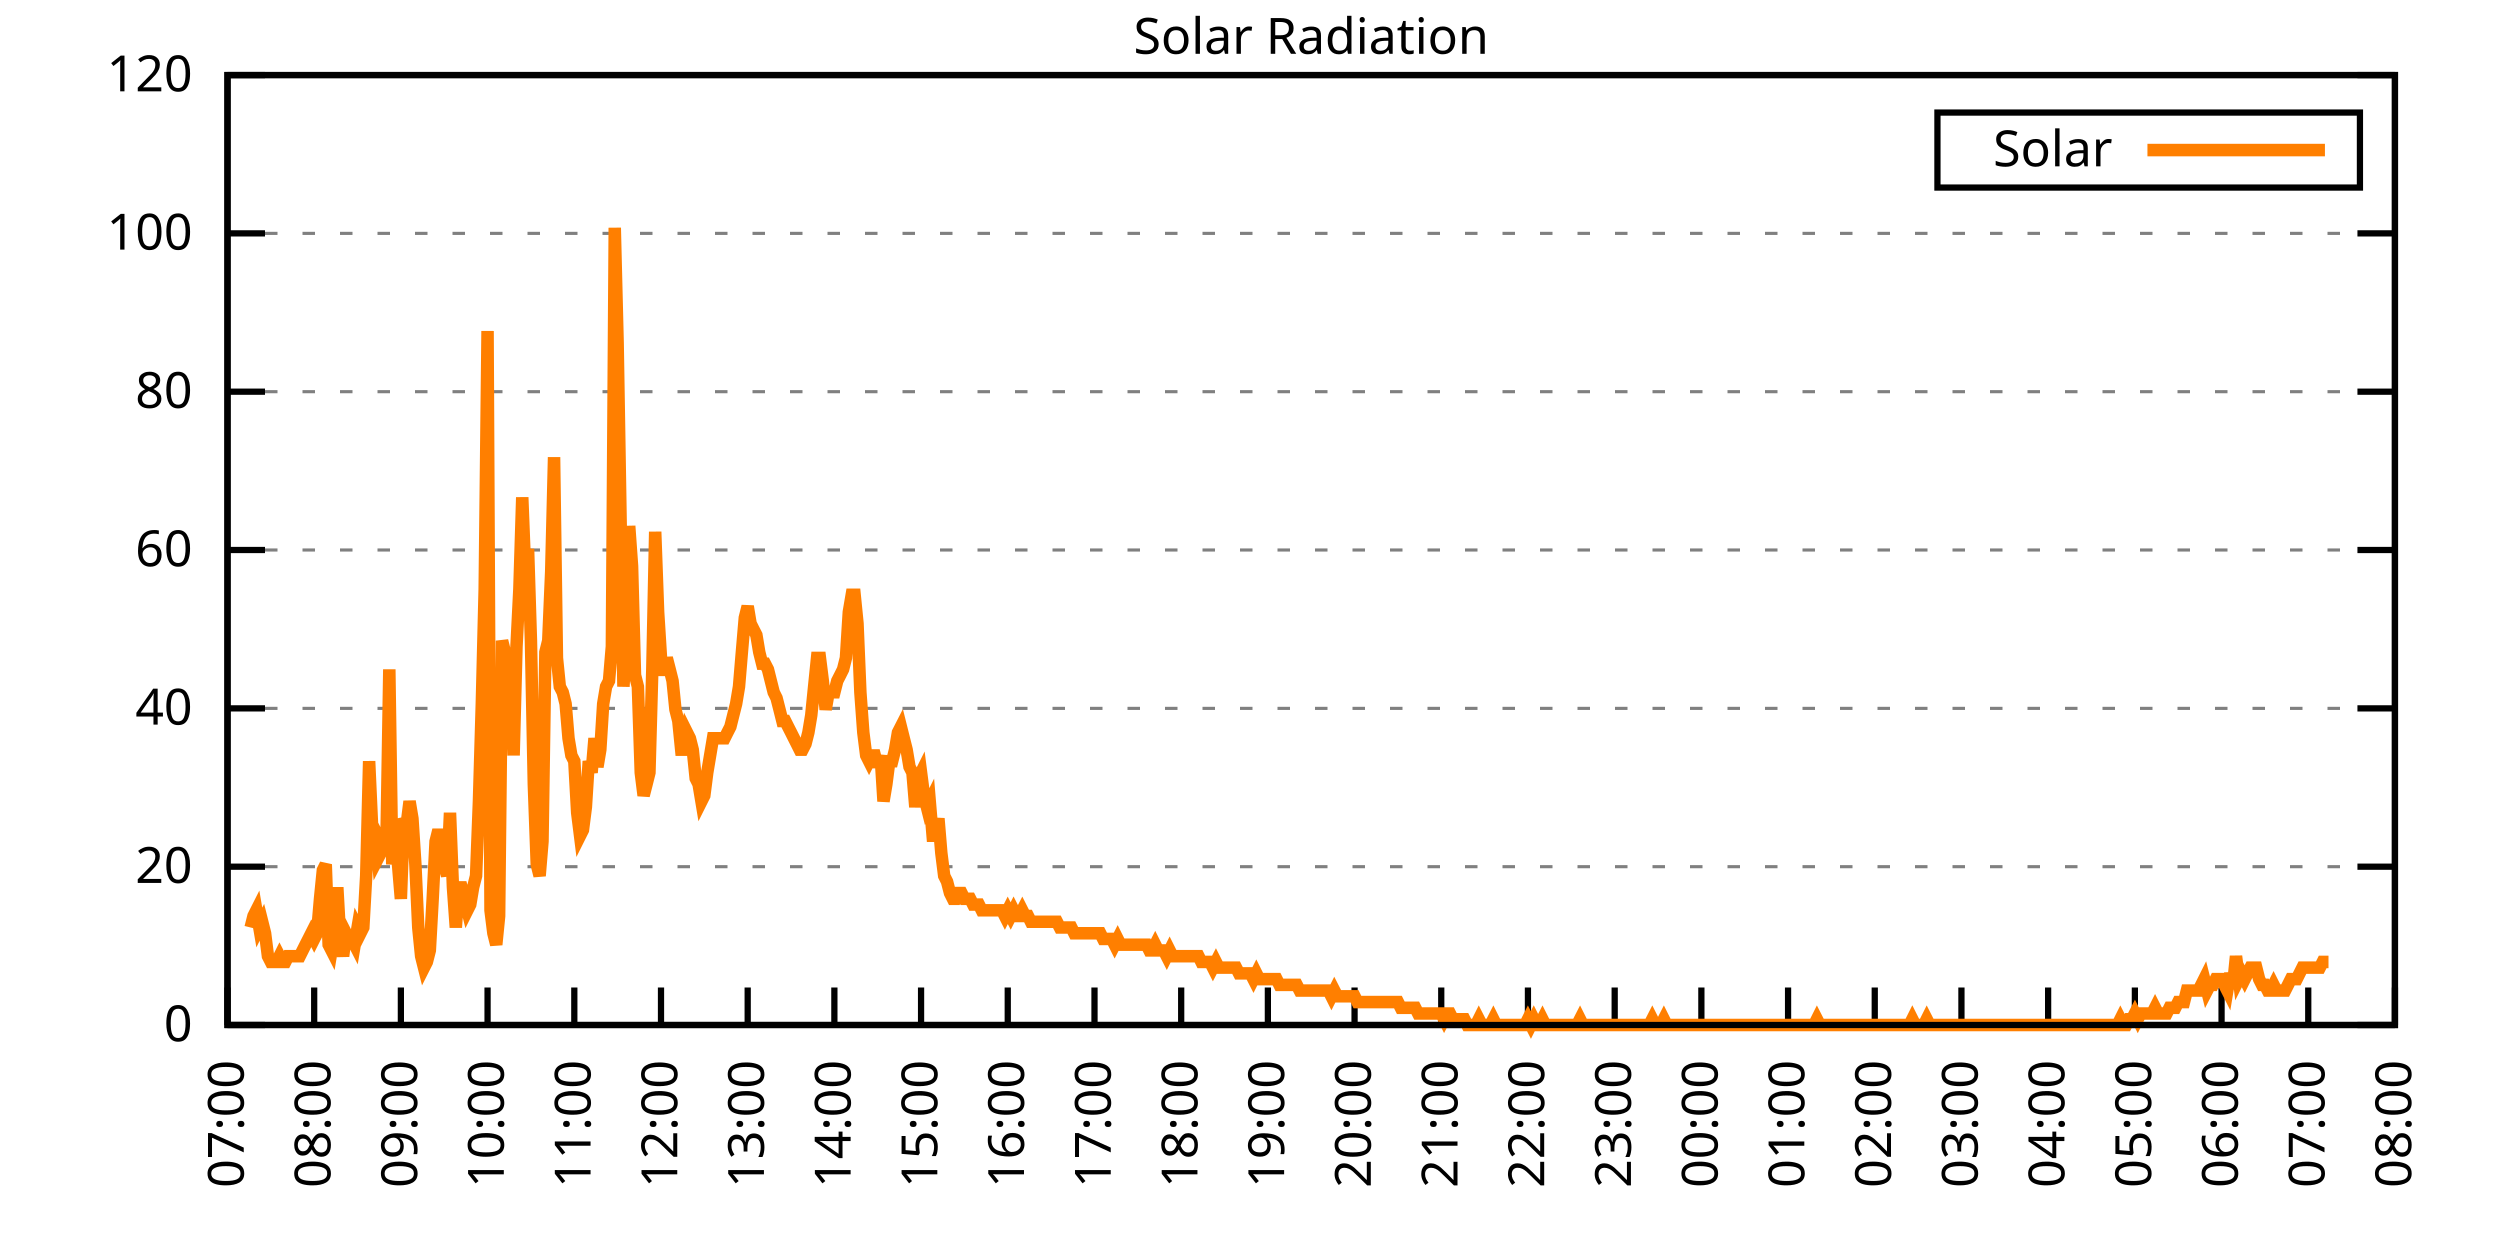
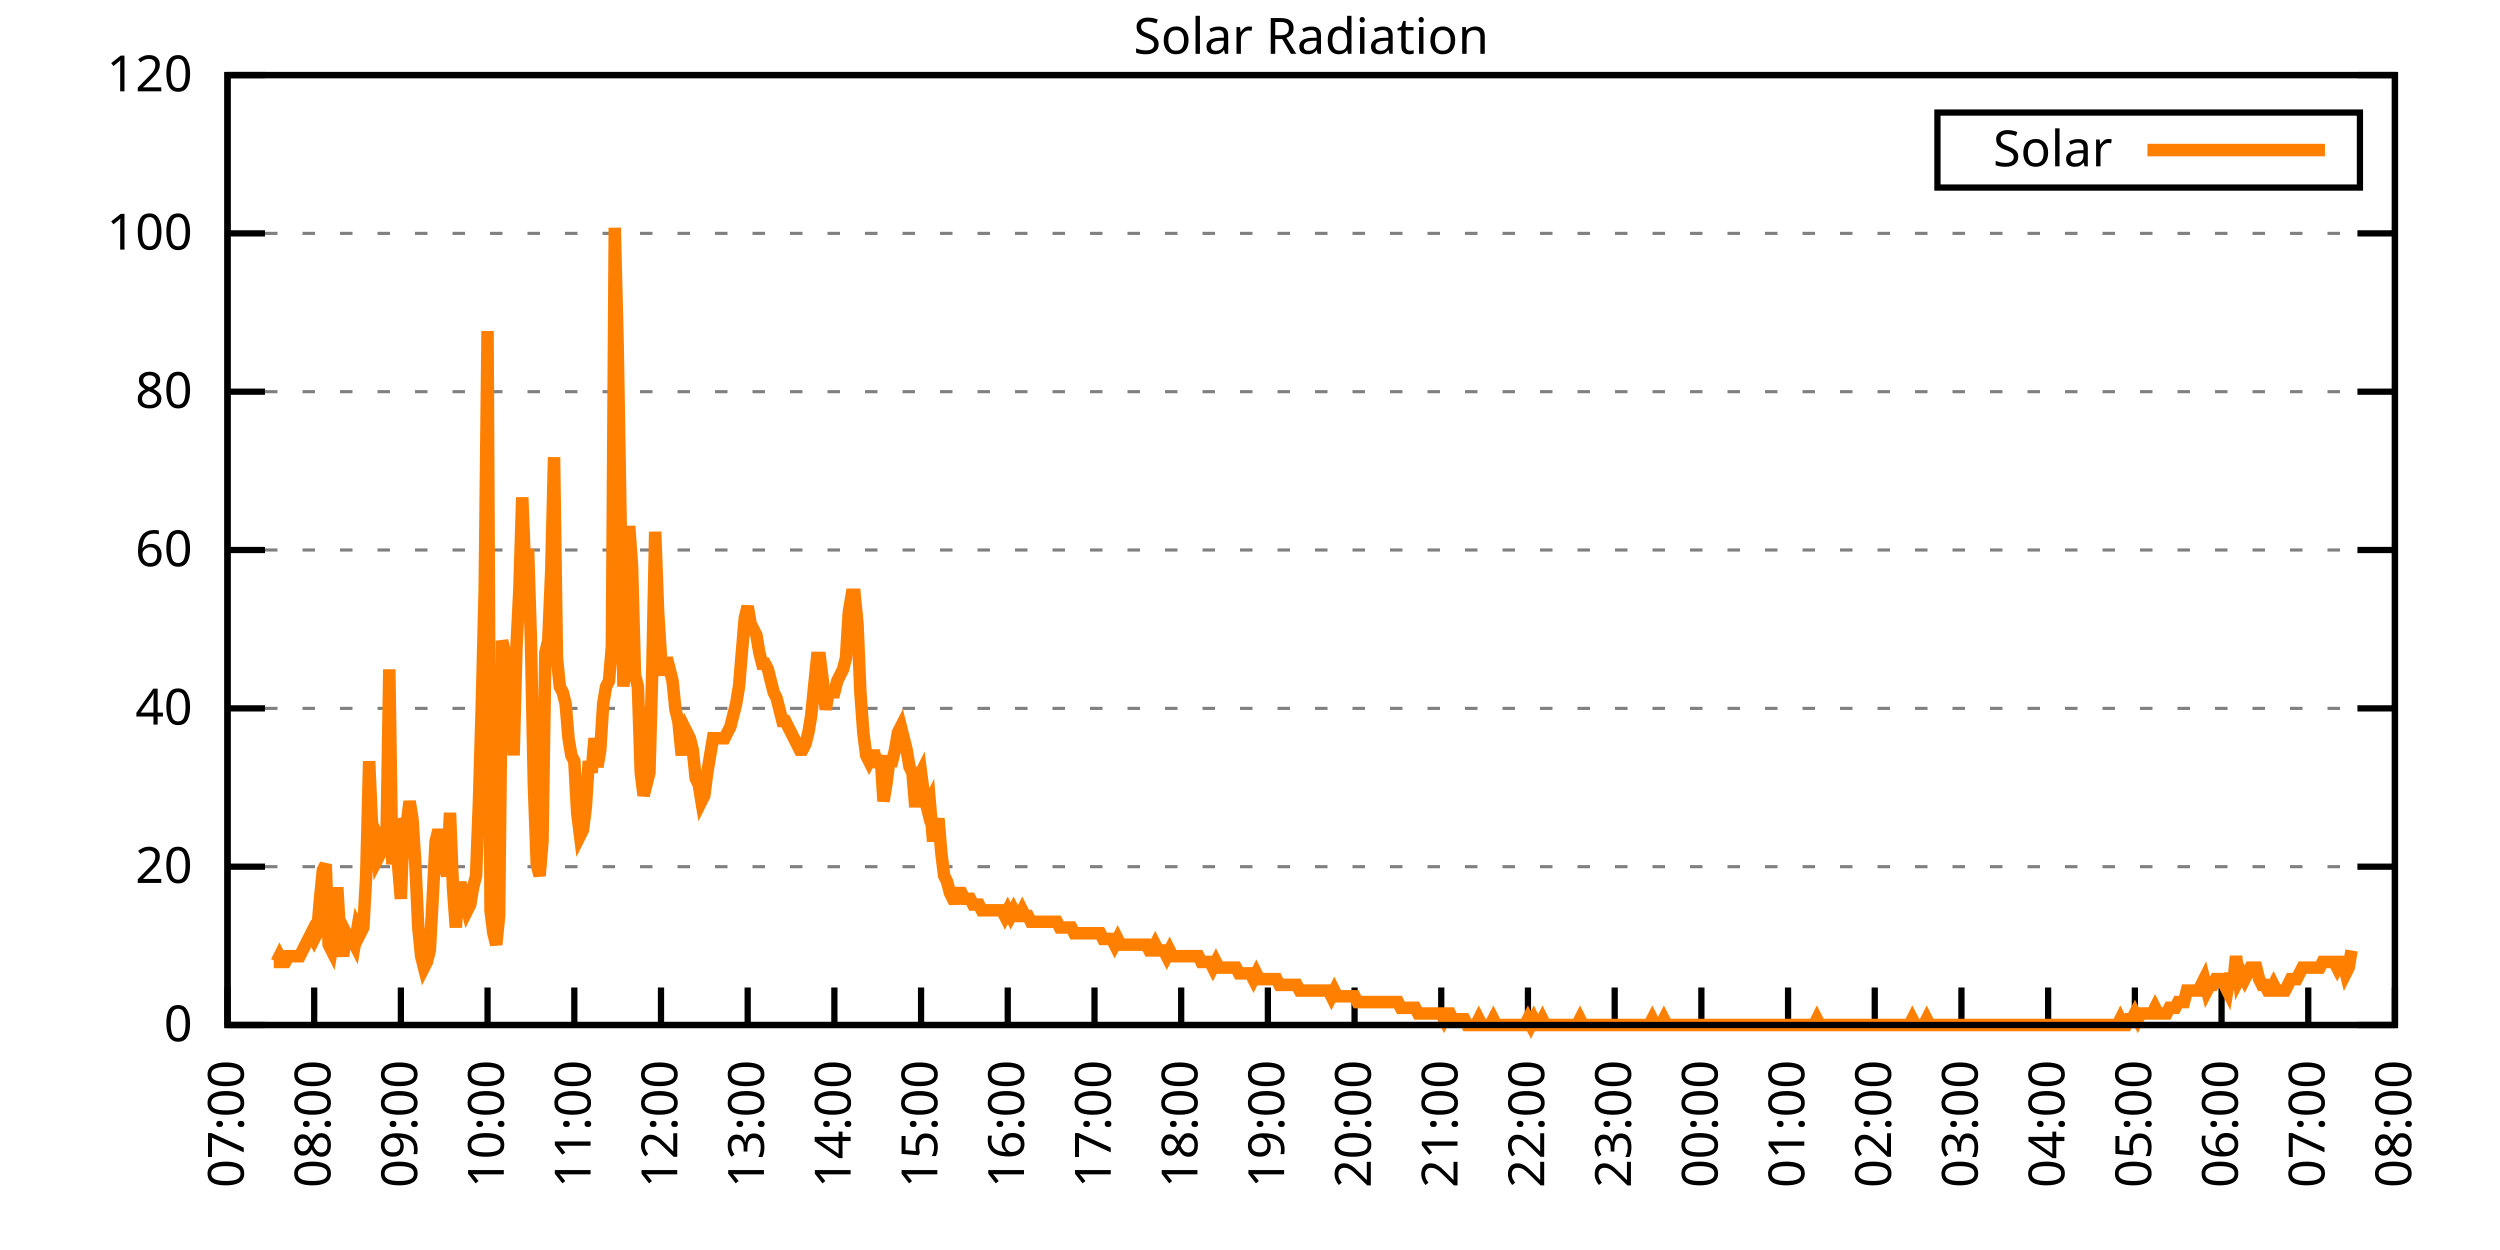
<svg xmlns="http://www.w3.org/2000/svg" xmlns:xlink="http://www.w3.org/1999/xlink" width="400" height="200" viewBox="0 0 400 200">
  <g id="gnuplot_canvas">
    <rect x="0" y="0" width="400" height="200" fill="none" />
    <defs>
      <circle id="gpDot" r="0.5" stroke-width="0.5" stroke="currentColor" />
      <path id="gpPt0" stroke-width="0.333" stroke="currentColor" d="M-1,0 h2 M0,-1 v2" />
      <path id="gpPt1" stroke-width="0.333" stroke="currentColor" d="M-1,-1 L1,1 M1,-1 L-1,1" />
      <path id="gpPt2" stroke-width="0.333" stroke="currentColor" d="M-1,0 L1,0 M0,-1 L0,1 M-1,-1 L1,1 M-1,1 L1,-1" />
      <rect id="gpPt3" stroke-width="0.333" stroke="currentColor" x="-1" y="-1" width="2" height="2" />
      <rect id="gpPt4" stroke-width="0.333" stroke="currentColor" fill="currentColor" x="-1" y="-1" width="2" height="2" />
      <circle id="gpPt5" stroke-width="0.333" stroke="currentColor" cx="0" cy="0" r="1" />
      <use xlink:href="#gpPt5" id="gpPt6" fill="currentColor" stroke="none" />
      <path id="gpPt7" stroke-width="0.333" stroke="currentColor" d="M0,-1.33 L-1.33,0.67 L1.33,0.67 z" />
      <use xlink:href="#gpPt7" id="gpPt8" fill="currentColor" stroke="none" />
      <use xlink:href="#gpPt7" id="gpPt9" stroke="currentColor" transform="rotate(180)" />
      <use xlink:href="#gpPt9" id="gpPt10" fill="currentColor" stroke="none" />
      <use xlink:href="#gpPt3" id="gpPt11" stroke="currentColor" transform="rotate(45)" />
      <use xlink:href="#gpPt11" id="gpPt12" fill="currentColor" stroke="none" />
      <path id="gpPt13" stroke-width="0.333" stroke="currentColor" d="M0,1.330 L1.265,0.411 L0.782,-1.067 L-0.782,-1.076 L-1.265,0.411 z" />
      <use xlink:href="#gpPt13" id="gpPt14" fill="currentColor" stroke="none" />
      <filter id="textbox" filterUnits="objectBoundingBox" x="0" y="0" height="1" width="1">
        <feFlood flood-color="white" flood-opacity="1" result="bgnd" />
        <feComposite in="SourceGraphic" in2="bgnd" operator="atop" />
      </filter>
      <filter id="greybox" filterUnits="objectBoundingBox" x="0" y="0" height="1" width="1">
        <feFlood flood-color="lightgrey" flood-opacity="1" result="grey" />
        <feComposite in="SourceGraphic" in2="grey" operator="atop" />
      </filter>
    </defs>
    <g fill="none" color="white" stroke="currentColor" stroke-width="1.00" stroke-linecap="butt" stroke-linejoin="miter">
</g>
    <g fill="none" color="black" stroke="currentColor" stroke-width="1.00" stroke-linecap="butt" stroke-linejoin="miter">
      <g stroke="none" shape-rendering="crispEdges">
        <polygon fill="rgb(255, 255, 255)" points="36.40,164.00 383.18,164.00 383.18,12.02 36.40,12.02 " />
      </g>
    </g>
    <g fill="none" color="black" stroke="currentColor" stroke-width="1.00" stroke-linecap="butt" stroke-linejoin="miter">
</g>
    <g fill="none" color="black" stroke="black" stroke-width="0.50" stroke-linecap="butt" stroke-linejoin="miter">
</g>
    <g fill="none" color="gray" stroke="currentColor" stroke-width="0.50" stroke-linecap="butt" stroke-linejoin="miter">
      <path stroke="gray" stroke-dasharray="2,4" class="gridline" d="M36.40,164.00 L383.19,164.00  " />
    </g>
    <g fill="none" color="gray" stroke="gray" stroke-width="1.00" stroke-linecap="butt" stroke-linejoin="miter">
</g>
    <g fill="none" color="black" stroke="currentColor" stroke-width="1.00" stroke-linecap="butt" stroke-linejoin="miter">
      <path stroke="black" d="M36.40,164.00 L42.40,164.00 M383.19,164.00 L377.19,164.00  " />
      <g transform="translate(30.80,166.60)" stroke="none" fill="black" font-family="Sans" font-size="8.00" text-anchor="end">
        <text>
          <tspan font-family="Sans"> 0</tspan>
        </text>
      </g>
    </g>
    <g fill="none" color="black" stroke="currentColor" stroke-width="1.00" stroke-linecap="butt" stroke-linejoin="miter">
</g>
    <g fill="none" color="black" stroke="black" stroke-width="0.50" stroke-linecap="butt" stroke-linejoin="miter">
</g>
    <g fill="none" color="gray" stroke="currentColor" stroke-width="0.50" stroke-linecap="butt" stroke-linejoin="miter">
      <path stroke="gray" stroke-dasharray="2,4" class="gridline" d="M36.40,138.67 L383.19,138.67  " />
    </g>
    <g fill="none" color="gray" stroke="gray" stroke-width="1.00" stroke-linecap="butt" stroke-linejoin="miter">
</g>
    <g fill="none" color="black" stroke="currentColor" stroke-width="1.00" stroke-linecap="butt" stroke-linejoin="miter">
      <path stroke="black" d="M36.40,138.67 L42.40,138.67 M383.19,138.67 L377.19,138.67  " />
      <g transform="translate(30.80,141.27)" stroke="none" fill="black" font-family="Sans" font-size="8.00" text-anchor="end">
        <text>
          <tspan font-family="Sans"> 20</tspan>
        </text>
      </g>
    </g>
    <g fill="none" color="black" stroke="currentColor" stroke-width="1.00" stroke-linecap="butt" stroke-linejoin="miter">
</g>
    <g fill="none" color="black" stroke="black" stroke-width="0.50" stroke-linecap="butt" stroke-linejoin="miter">
</g>
    <g fill="none" color="gray" stroke="currentColor" stroke-width="0.50" stroke-linecap="butt" stroke-linejoin="miter">
      <path stroke="gray" stroke-dasharray="2,4" class="gridline" d="M36.40,113.34 L383.19,113.34  " />
    </g>
    <g fill="none" color="gray" stroke="gray" stroke-width="1.00" stroke-linecap="butt" stroke-linejoin="miter">
</g>
    <g fill="none" color="black" stroke="currentColor" stroke-width="1.00" stroke-linecap="butt" stroke-linejoin="miter">
      <path stroke="black" d="M36.40,113.34 L42.40,113.34 M383.19,113.34 L377.19,113.34  " />
      <g transform="translate(30.80,115.94)" stroke="none" fill="black" font-family="Sans" font-size="8.00" text-anchor="end">
        <text>
          <tspan font-family="Sans"> 40</tspan>
        </text>
      </g>
    </g>
    <g fill="none" color="black" stroke="currentColor" stroke-width="1.00" stroke-linecap="butt" stroke-linejoin="miter">
</g>
    <g fill="none" color="black" stroke="black" stroke-width="0.50" stroke-linecap="butt" stroke-linejoin="miter">
</g>
    <g fill="none" color="gray" stroke="currentColor" stroke-width="0.50" stroke-linecap="butt" stroke-linejoin="miter">
      <path stroke="gray" stroke-dasharray="2,4" class="gridline" d="M36.40,88.00 L383.19,88.00  " />
    </g>
    <g fill="none" color="gray" stroke="gray" stroke-width="1.00" stroke-linecap="butt" stroke-linejoin="miter">
</g>
    <g fill="none" color="black" stroke="currentColor" stroke-width="1.00" stroke-linecap="butt" stroke-linejoin="miter">
      <path stroke="black" d="M36.40,88.00 L42.40,88.00 M383.19,88.00 L377.19,88.00  " />
      <g transform="translate(30.80,90.60)" stroke="none" fill="black" font-family="Sans" font-size="8.00" text-anchor="end">
        <text>
          <tspan font-family="Sans"> 60</tspan>
        </text>
      </g>
    </g>
    <g fill="none" color="black" stroke="currentColor" stroke-width="1.00" stroke-linecap="butt" stroke-linejoin="miter">
</g>
    <g fill="none" color="black" stroke="black" stroke-width="0.50" stroke-linecap="butt" stroke-linejoin="miter">
</g>
    <g fill="none" color="gray" stroke="currentColor" stroke-width="0.50" stroke-linecap="butt" stroke-linejoin="miter">
      <path stroke="gray" stroke-dasharray="2,4" class="gridline" d="M36.40,62.67 L383.19,62.67  " />
    </g>
    <g fill="none" color="gray" stroke="gray" stroke-width="1.00" stroke-linecap="butt" stroke-linejoin="miter">
</g>
    <g fill="none" color="black" stroke="currentColor" stroke-width="1.00" stroke-linecap="butt" stroke-linejoin="miter">
      <path stroke="black" d="M36.40,62.67 L42.40,62.67 M383.19,62.67 L377.19,62.67  " />
      <g transform="translate(30.80,65.27)" stroke="none" fill="black" font-family="Sans" font-size="8.00" text-anchor="end">
        <text>
          <tspan font-family="Sans"> 80</tspan>
        </text>
      </g>
    </g>
    <g fill="none" color="black" stroke="currentColor" stroke-width="1.00" stroke-linecap="butt" stroke-linejoin="miter">
</g>
    <g fill="none" color="black" stroke="black" stroke-width="0.50" stroke-linecap="butt" stroke-linejoin="miter">
</g>
    <g fill="none" color="gray" stroke="currentColor" stroke-width="0.50" stroke-linecap="butt" stroke-linejoin="miter">
      <path stroke="gray" stroke-dasharray="2,4" class="gridline" d="M36.40,37.34 L383.19,37.34  " />
    </g>
    <g fill="none" color="gray" stroke="gray" stroke-width="1.00" stroke-linecap="butt" stroke-linejoin="miter">
</g>
    <g fill="none" color="black" stroke="currentColor" stroke-width="1.00" stroke-linecap="butt" stroke-linejoin="miter">
      <path stroke="black" d="M36.40,37.34 L42.40,37.34 M383.19,37.34 L377.19,37.34  " />
      <g transform="translate(30.80,39.94)" stroke="none" fill="black" font-family="Sans" font-size="8.00" text-anchor="end">
        <text>
          <tspan font-family="Sans"> 100</tspan>
        </text>
      </g>
    </g>
    <g fill="none" color="black" stroke="currentColor" stroke-width="1.00" stroke-linecap="butt" stroke-linejoin="miter">
</g>
    <g fill="none" color="black" stroke="black" stroke-width="0.50" stroke-linecap="butt" stroke-linejoin="miter">
</g>
    <g fill="none" color="gray" stroke="currentColor" stroke-width="0.50" stroke-linecap="butt" stroke-linejoin="miter">
      <path stroke="gray" stroke-dasharray="2,4" class="gridline" d="M36.40,12.01 L383.19,12.01  " />
    </g>
    <g fill="none" color="gray" stroke="gray" stroke-width="1.00" stroke-linecap="butt" stroke-linejoin="miter">
</g>
    <g fill="none" color="black" stroke="currentColor" stroke-width="1.00" stroke-linecap="butt" stroke-linejoin="miter">
      <path stroke="black" d="M36.40,12.01 L42.40,12.01 M383.19,12.01 L377.19,12.01  " />
      <g transform="translate(30.80,14.61)" stroke="none" fill="black" font-family="Sans" font-size="8.00" text-anchor="end">
        <text>
          <tspan font-family="Sans"> 120</tspan>
        </text>
      </g>
    </g>
    <g fill="none" color="black" stroke="currentColor" stroke-width="1.00" stroke-linecap="butt" stroke-linejoin="miter">
      <path stroke="black" d="M36.40,164.00 L36.40,158.00  " />
      <g transform="translate(39.00,169.60) rotate(270.00)" stroke="none" fill="black" font-family="Sans" font-size="8.00" text-anchor="end">
        <text>
          <tspan font-family="Sans">07:00</tspan>
        </text>
      </g>
    </g>
    <g fill="none" color="black" stroke="currentColor" stroke-width="1.00" stroke-linecap="butt" stroke-linejoin="miter">
      <path stroke="black" d="M50.27,164.00 L50.27,158.00  " />
      <g transform="translate(52.87,169.60) rotate(270.00)" stroke="none" fill="black" font-family="Sans" font-size="8.00" text-anchor="end">
        <text>
          <tspan font-family="Sans">08:00</tspan>
        </text>
      </g>
    </g>
    <g fill="none" color="black" stroke="currentColor" stroke-width="1.00" stroke-linecap="butt" stroke-linejoin="miter">
      <path stroke="black" d="M64.14,164.00 L64.14,158.00  " />
      <g transform="translate(66.74,169.60) rotate(270.00)" stroke="none" fill="black" font-family="Sans" font-size="8.00" text-anchor="end">
        <text>
          <tspan font-family="Sans">09:00</tspan>
        </text>
      </g>
    </g>
    <g fill="none" color="black" stroke="currentColor" stroke-width="1.00" stroke-linecap="butt" stroke-linejoin="miter">
      <path stroke="black" d="M78.01,164.00 L78.01,158.00  " />
      <g transform="translate(80.61,169.60) rotate(270.00)" stroke="none" fill="black" font-family="Sans" font-size="8.00" text-anchor="end">
        <text>
          <tspan font-family="Sans">10:00</tspan>
        </text>
      </g>
    </g>
    <g fill="none" color="black" stroke="currentColor" stroke-width="1.00" stroke-linecap="butt" stroke-linejoin="miter">
      <path stroke="black" d="M91.89,164.00 L91.89,158.00  " />
      <g transform="translate(94.49,169.60) rotate(270.00)" stroke="none" fill="black" font-family="Sans" font-size="8.00" text-anchor="end">
        <text>
          <tspan font-family="Sans">11:00</tspan>
        </text>
      </g>
    </g>
    <g fill="none" color="black" stroke="currentColor" stroke-width="1.00" stroke-linecap="butt" stroke-linejoin="miter">
      <path stroke="black" d="M105.76,164.00 L105.76,158.00  " />
      <g transform="translate(108.36,169.60) rotate(270.00)" stroke="none" fill="black" font-family="Sans" font-size="8.00" text-anchor="end">
        <text>
          <tspan font-family="Sans">12:00</tspan>
        </text>
      </g>
    </g>
    <g fill="none" color="black" stroke="currentColor" stroke-width="1.00" stroke-linecap="butt" stroke-linejoin="miter">
      <path stroke="black" d="M119.63,164.00 L119.63,158.00  " />
      <g transform="translate(122.23,169.60) rotate(270.00)" stroke="none" fill="black" font-family="Sans" font-size="8.00" text-anchor="end">
        <text>
          <tspan font-family="Sans">13:00</tspan>
        </text>
      </g>
    </g>
    <g fill="none" color="black" stroke="currentColor" stroke-width="1.00" stroke-linecap="butt" stroke-linejoin="miter">
      <path stroke="black" d="M133.50,164.00 L133.50,158.00  " />
      <g transform="translate(136.10,169.60) rotate(270.00)" stroke="none" fill="black" font-family="Sans" font-size="8.00" text-anchor="end">
        <text>
          <tspan font-family="Sans">14:00</tspan>
        </text>
      </g>
    </g>
    <g fill="none" color="black" stroke="currentColor" stroke-width="1.00" stroke-linecap="butt" stroke-linejoin="miter">
      <path stroke="black" d="M147.37,164.00 L147.37,158.00  " />
      <g transform="translate(149.97,169.60) rotate(270.00)" stroke="none" fill="black" font-family="Sans" font-size="8.00" text-anchor="end">
        <text>
          <tspan font-family="Sans">15:00</tspan>
        </text>
      </g>
    </g>
    <g fill="none" color="black" stroke="currentColor" stroke-width="1.00" stroke-linecap="butt" stroke-linejoin="miter">
      <path stroke="black" d="M161.24,164.00 L161.24,158.00  " />
      <g transform="translate(163.84,169.60) rotate(270.00)" stroke="none" fill="black" font-family="Sans" font-size="8.00" text-anchor="end">
        <text>
          <tspan font-family="Sans">16:00</tspan>
        </text>
      </g>
    </g>
    <g fill="none" color="black" stroke="currentColor" stroke-width="1.00" stroke-linecap="butt" stroke-linejoin="miter">
      <path stroke="black" d="M175.12,164.00 L175.12,158.00  " />
      <g transform="translate(177.72,169.60) rotate(270.00)" stroke="none" fill="black" font-family="Sans" font-size="8.00" text-anchor="end">
        <text>
          <tspan font-family="Sans">17:00</tspan>
        </text>
      </g>
    </g>
    <g fill="none" color="black" stroke="currentColor" stroke-width="1.00" stroke-linecap="butt" stroke-linejoin="miter">
      <path stroke="black" d="M188.99,164.00 L188.99,158.00  " />
      <g transform="translate(191.59,169.60) rotate(270.00)" stroke="none" fill="black" font-family="Sans" font-size="8.00" text-anchor="end">
        <text>
          <tspan font-family="Sans">18:00</tspan>
        </text>
      </g>
    </g>
    <g fill="none" color="black" stroke="currentColor" stroke-width="1.00" stroke-linecap="butt" stroke-linejoin="miter">
      <path stroke="black" d="M202.86,164.00 L202.86,158.00  " />
      <g transform="translate(205.46,169.60) rotate(270.00)" stroke="none" fill="black" font-family="Sans" font-size="8.00" text-anchor="end">
        <text>
          <tspan font-family="Sans">19:00</tspan>
        </text>
      </g>
    </g>
    <g fill="none" color="black" stroke="currentColor" stroke-width="1.00" stroke-linecap="butt" stroke-linejoin="miter">
      <path stroke="black" d="M216.73,164.00 L216.73,158.00  " />
      <g transform="translate(219.33,169.60) rotate(270.00)" stroke="none" fill="black" font-family="Sans" font-size="8.00" text-anchor="end">
        <text>
          <tspan font-family="Sans">20:00</tspan>
        </text>
      </g>
    </g>
    <g fill="none" color="black" stroke="currentColor" stroke-width="1.00" stroke-linecap="butt" stroke-linejoin="miter">
      <path stroke="black" d="M230.60,164.00 L230.60,158.00  " />
      <g transform="translate(233.20,169.60) rotate(270.00)" stroke="none" fill="black" font-family="Sans" font-size="8.00" text-anchor="end">
        <text>
          <tspan font-family="Sans">21:00</tspan>
        </text>
      </g>
    </g>
    <g fill="none" color="black" stroke="currentColor" stroke-width="1.00" stroke-linecap="butt" stroke-linejoin="miter">
      <path stroke="black" d="M244.47,164.00 L244.47,158.00  " />
      <g transform="translate(247.07,169.60) rotate(270.00)" stroke="none" fill="black" font-family="Sans" font-size="8.00" text-anchor="end">
        <text>
          <tspan font-family="Sans">22:00</tspan>
        </text>
      </g>
    </g>
    <g fill="none" color="black" stroke="currentColor" stroke-width="1.00" stroke-linecap="butt" stroke-linejoin="miter">
      <path stroke="black" d="M258.35,164.00 L258.35,158.00  " />
      <g transform="translate(260.95,169.60) rotate(270.00)" stroke="none" fill="black" font-family="Sans" font-size="8.00" text-anchor="end">
        <text>
          <tspan font-family="Sans">23:00</tspan>
        </text>
      </g>
    </g>
    <g fill="none" color="black" stroke="currentColor" stroke-width="1.00" stroke-linecap="butt" stroke-linejoin="miter">
      <path stroke="black" d="M272.22,164.00 L272.22,158.00  " />
      <g transform="translate(274.82,169.60) rotate(270.00)" stroke="none" fill="black" font-family="Sans" font-size="8.00" text-anchor="end">
        <text>
          <tspan font-family="Sans">00:00</tspan>
        </text>
      </g>
    </g>
    <g fill="none" color="black" stroke="currentColor" stroke-width="1.00" stroke-linecap="butt" stroke-linejoin="miter">
      <path stroke="black" d="M286.09,164.00 L286.09,158.00  " />
      <g transform="translate(288.69,169.60) rotate(270.00)" stroke="none" fill="black" font-family="Sans" font-size="8.00" text-anchor="end">
        <text>
          <tspan font-family="Sans">01:00</tspan>
        </text>
      </g>
    </g>
    <g fill="none" color="black" stroke="currentColor" stroke-width="1.00" stroke-linecap="butt" stroke-linejoin="miter">
      <path stroke="black" d="M299.96,164.00 L299.96,158.00  " />
      <g transform="translate(302.56,169.60) rotate(270.00)" stroke="none" fill="black" font-family="Sans" font-size="8.00" text-anchor="end">
        <text>
          <tspan font-family="Sans">02:00</tspan>
        </text>
      </g>
    </g>
    <g fill="none" color="black" stroke="currentColor" stroke-width="1.00" stroke-linecap="butt" stroke-linejoin="miter">
      <path stroke="black" d="M313.83,164.00 L313.83,158.00  " />
      <g transform="translate(316.43,169.60) rotate(270.00)" stroke="none" fill="black" font-family="Sans" font-size="8.00" text-anchor="end">
        <text>
          <tspan font-family="Sans">03:00</tspan>
        </text>
      </g>
    </g>
    <g fill="none" color="black" stroke="currentColor" stroke-width="1.00" stroke-linecap="butt" stroke-linejoin="miter">
      <path stroke="black" d="M327.70,164.00 L327.70,158.00  " />
      <g transform="translate(330.30,169.60) rotate(270.00)" stroke="none" fill="black" font-family="Sans" font-size="8.00" text-anchor="end">
        <text>
          <tspan font-family="Sans">04:00</tspan>
        </text>
      </g>
    </g>
    <g fill="none" color="black" stroke="currentColor" stroke-width="1.00" stroke-linecap="butt" stroke-linejoin="miter">
      <path stroke="black" d="M341.58,164.00 L341.58,158.00  " />
      <g transform="translate(344.18,169.60) rotate(270.00)" stroke="none" fill="black" font-family="Sans" font-size="8.00" text-anchor="end">
        <text>
          <tspan font-family="Sans">05:00</tspan>
        </text>
      </g>
    </g>
    <g fill="none" color="black" stroke="currentColor" stroke-width="1.00" stroke-linecap="butt" stroke-linejoin="miter">
      <path stroke="black" d="M355.45,164.00 L355.45,158.00  " />
      <g transform="translate(358.05,169.60) rotate(270.00)" stroke="none" fill="black" font-family="Sans" font-size="8.00" text-anchor="end">
        <text>
          <tspan font-family="Sans">06:00</tspan>
        </text>
      </g>
    </g>
    <g fill="none" color="black" stroke="currentColor" stroke-width="1.00" stroke-linecap="butt" stroke-linejoin="miter">
      <path stroke="black" d="M369.32,164.00 L369.32,158.00  " />
      <g transform="translate(371.92,169.60) rotate(270.00)" stroke="none" fill="black" font-family="Sans" font-size="8.00" text-anchor="end">
        <text>
          <tspan font-family="Sans">07:00</tspan>
        </text>
      </g>
    </g>
    <g fill="none" color="black" stroke="currentColor" stroke-width="1.00" stroke-linecap="butt" stroke-linejoin="miter">
      <path stroke="black" d="M383.19,164.00 L383.19,158.00  " />
      <g transform="translate(385.79,169.60) rotate(270.00)" stroke="none" fill="black" font-family="Sans" font-size="8.00" text-anchor="end">
        <text>
          <tspan font-family="Sans">08:00</tspan>
        </text>
      </g>
    </g>
    <g fill="none" color="black" stroke="currentColor" stroke-width="1.00" stroke-linecap="butt" stroke-linejoin="miter">
</g>
    <g fill="none" color="black" stroke="currentColor" stroke-width="1.00" stroke-linecap="butt" stroke-linejoin="miter">
      <path stroke="black" d="M36.40,12.01 L36.40,164.00 L383.19,164.00 L383.19,12.01 L36.40,12.01 Z  " />
    </g>
    <g fill="none" color="black" stroke="currentColor" stroke-width="1.00" stroke-linecap="butt" stroke-linejoin="miter">
</g>
    <g fill="none" color="black" stroke="currentColor" stroke-width="1.00" stroke-linecap="butt" stroke-linejoin="miter">
      <path stroke="black" d="M309.99,30.01 L309.99,18.01 L377.59,18.01 L377.59,30.01 L309.99,30.01 Z  " />
    </g>
    <g id="Solar_Radiation_plot_1">
      <g fill="none" color="white" stroke="black" stroke-width="2.00" stroke-linecap="butt" stroke-linejoin="miter">
</g>
      <g fill="none" color="black" stroke="currentColor" stroke-width="2.00" stroke-linecap="butt" stroke-linejoin="miter">
        <g transform="translate(337.99,26.61)" stroke="none" fill="black" font-family="Sans" font-size="8.00" text-anchor="end">
          <text>
            <tspan font-family="Sans">Solar</tspan>
          </text>
        </g>
      </g>
      <g fill="none" color="black" stroke="currentColor" stroke-width="2.00" stroke-linecap="butt" stroke-linejoin="miter">
-         <path stroke="rgb(255, 127,   0)" d="M343.59,24.01 L371.99,24.01 M40.10,148.40 L40.56,146.56 L41.02,145.65 L41.49,148.40 L41.95,147.48 L42.41,149.32   L42.87,152.99 L43.34,153.91 L43.80,153.91 L44.26,153.91 L44.72,152.99 L45.19,153.91 L45.65,153.91 L46.11,152.99   L46.57,152.99 L47.03,152.99 L47.50,152.99 L47.96,152.99 L48.42,152.07 L48.88,151.15 L49.35,150.23 L49.81,149.32   L50.27,150.23 L50.73,149.32 L51.20,143.81 L51.66,139.22 L52.12,138.30 L52.58,151.15 L53.05,152.07 L53.51,149.32   L53.97,141.98 L54.43,150.23 L54.90,152.99 L55.36,149.32 L55.82,150.23 L56.28,150.23 L56.75,151.15 L57.21,148.40   L57.67,149.32 L58.13,148.40 L58.59,140.14 L59.06,121.79 L59.52,131.88 L59.98,132.80 L60.44,137.39 L60.91,136.47   L61.37,134.63 L61.83,134.63 L62.29,107.10 L62.76,138.30 L63.22,132.80 L63.68,138.30 L64.14,143.81 L64.61,130.96   L65.07,131.88 L65.53,128.21 L65.99,130.96 L66.46,138.30 L66.92,148.40 L67.38,152.99 L67.84,154.82 L68.30,153.91   L68.77,152.07 L69.23,143.81 L69.69,134.63 L70.15,132.80 L70.62,134.63 L71.08,138.30 L71.54,140.14 L72.00,130.05   L72.47,141.98 L72.93,148.40 L73.39,141.98 L73.85,141.98 L74.32,143.81 L74.78,145.65 L75.24,144.73 L75.70,141.98   L76.17,140.14 L76.63,128.21 L77.09,112.61 L77.55,94.26 L78.01,52.96 L78.48,145.65 L78.94,149.32 L79.40,151.15   L79.86,146.56 L80.33,102.51 L80.79,104.35 L81.25,106.19 L81.71,106.19 L82.18,120.87 L82.64,103.43 L83.10,94.26   L83.56,79.57 L84.03,91.50 L84.49,87.83 L84.95,102.51 L85.41,125.46 L85.88,138.30 L86.34,140.14 L86.80,134.63   L87.26,104.35 L87.72,102.51 L88.19,91.50 L88.65,73.15 L89.11,105.27 L89.57,109.86 L90.04,110.77 L90.50,112.61   L90.96,118.12 L91.42,120.87 L91.89,121.79 L92.35,130.05 L92.81,133.72 L93.27,132.80 L93.74,129.13 L94.20,121.79   L94.66,123.62 L95.12,118.12 L95.59,122.70 L96.05,119.95 L96.51,112.61 L96.97,109.86 L97.44,108.94 L97.90,103.43   L98.36,36.44 L98.82,54.80 L99.28,82.33 L99.75,109.86 L100.21,101.60 L100.67,84.16 L101.13,90.59 L101.60,108.02   L102.06,109.86 L102.52,123.62 L102.98,127.29 L103.45,125.46 L103.91,123.62 L104.37,107.10 L104.83,85.08 L105.30,97.93   L105.76,105.27 L106.22,108.02 L106.68,105.27 L107.15,107.10 L107.61,108.94 L108.07,113.53 L108.53,115.36 L108.99,119.95   L109.46,119.95 L109.92,117.20 L110.38,118.12 L110.84,119.95 L111.31,124.54 L111.77,125.46 L112.23,128.21 L112.69,127.29   L113.16,123.62 L113.62,120.87 L114.08,118.12 L114.54,118.12 L115.01,118.12 L115.47,118.12 L115.93,118.12 L116.39,117.20   L116.86,116.28 L117.32,114.44 L117.78,112.61 L118.24,109.86 L118.70,104.35 L119.17,98.84 L119.63,97.01 L120.09,99.76   L120.55,100.68 L121.02,101.60 L121.48,104.35 L121.94,106.19 L122.40,106.19 L122.87,107.10 L123.33,108.94 L123.79,110.77   L124.25,111.69 L124.72,113.53 L125.18,115.36 L125.64,115.36 L126.10,116.28 L126.57,117.20 L127.03,118.12 L127.49,119.03   L127.95,119.95 L128.41,119.95 L128.88,119.03 L129.34,117.20 L129.80,114.44 L130.26,109.86 L130.73,105.27 L131.19,105.27   L131.65,108.94 L132.11,113.53 L132.58,110.77 L133.04,110.77 L133.50,110.77 L133.96,108.94 L134.43,108.02 L134.89,107.10   L135.35,105.27 L135.81,97.93 L136.28,95.17 L136.74,95.17 L137.20,99.76 L137.66,110.77 L138.13,117.20 L138.59,120.87   L139.05,121.79 L139.51,120.87 L139.97,120.87 L140.44,122.70 L140.90,120.87 L141.36,128.21 L141.82,125.46 L142.29,121.79   L142.75,121.79 L143.21,119.95 L143.67,117.20 L144.14,116.28 L144.60,118.12 L145.06,119.95 L145.52,122.70 L145.99,123.62   L146.45,129.13 L146.91,124.54 L147.37,123.62 L147.84,127.29 L148.30,129.13 L148.76,128.21 L149.22,133.72 L149.68,133.72   L150.15,130.96 L150.61,136.47 L151.07,140.14 L151.53,141.06 L152.00,142.89 L152.46,143.81 L152.92,143.81 L153.38,142.89   L153.85,142.89 L154.31,143.81 L154.77,143.81 L155.23,143.81 L155.70,144.73 L156.16,144.73 L156.62,144.73 L157.08,145.65   L157.55,145.65 L158.01,145.65 L158.47,145.65 L158.93,145.65 L159.39,145.65 L159.86,145.65 L160.32,145.65 L160.78,146.56   L161.24,145.65 L161.71,146.56 L162.17,145.65 L162.63,146.56 L163.09,146.56 L163.56,145.65 L164.02,146.56 L164.48,146.56   L164.94,147.48 L165.41,147.48 L165.87,147.48 L166.33,147.48 L166.79,147.48 L167.26,147.48 L167.72,147.48 L168.18,147.48   L168.64,147.48 L169.10,147.48 L169.57,148.40 L170.03,148.40 L170.49,148.40 L170.95,148.40 L171.42,148.40 L171.88,149.32   L172.34,149.32 L172.80,149.32 L173.27,149.32 L173.73,149.32 L174.19,149.32 L174.65,149.32 L175.12,149.32 L175.58,149.32   L176.04,149.32 L176.50,150.23 L176.97,150.23 L177.43,150.23 L177.89,150.23 L178.35,151.15 L178.82,150.23 L179.28,151.15   L179.74,151.15 L180.20,151.15 L180.66,151.15 L181.13,151.15 L181.59,151.15 L182.05,151.15 L182.51,151.15 L182.98,151.15   L183.44,151.15 L183.90,152.07 L184.36,152.07 L184.83,151.15 L185.29,152.07 L185.75,152.07 L186.21,152.07 L186.68,152.99   L187.14,152.07 L187.60,152.99 L188.06,152.99 L188.53,152.99 L188.99,152.99 L189.45,152.99 L189.91,152.99 L190.37,152.99   L190.84,152.99 L191.30,152.99 L191.76,152.99 L192.22,153.91 L192.69,153.91 L193.15,153.91 L193.61,153.91 L194.07,154.82   L194.54,153.91 L195.00,154.82 L195.46,154.82 L195.92,154.82 L196.39,154.82 L196.85,154.82 L197.31,154.82 L197.77,154.82   L198.24,155.74 L198.70,155.74 L199.16,155.74 L199.62,155.74 L200.08,155.74 L200.55,156.66 L201.01,155.74 L201.47,156.66   L201.93,156.66 L202.40,156.66 L202.86,156.66 L203.32,156.66 L203.78,156.66 L204.25,156.66 L204.71,157.58 L205.17,157.58   L205.63,157.58 L206.10,157.58 L206.56,157.58 L207.02,157.58 L207.48,157.58 L207.95,158.49 L208.41,158.49 L208.87,158.49   L209.33,158.49 L209.80,158.49 L210.26,158.49 L210.72,158.49 L211.18,158.49 L211.64,158.49 L212.11,158.49 L212.57,158.49   L213.03,159.41 L213.49,158.49 L213.96,159.41 L214.42,159.41 L214.88,159.41 L215.34,159.41 L215.81,159.41 L216.27,159.41   L216.73,159.41 L217.19,160.33 L217.66,160.33 L218.12,160.33 L218.58,160.33 L219.04,160.33 L219.51,160.33 L219.97,160.33   L220.43,160.33 L220.89,160.33 L221.35,160.33 L221.82,160.33 L222.28,160.33 L222.74,160.33 L223.20,160.33 L223.67,160.33   L224.13,161.25 L224.59,161.25 L225.05,161.25 L225.52,161.25 L225.98,161.25 L226.44,161.25 L226.90,162.16 L227.37,162.16   L227.83,162.16 L228.29,162.16 L228.75,162.16 L229.22,162.16 L229.68,162.16 L230.14,162.16 L230.60,162.16 L231.06,163.08   L231.53,162.16 L231.99,162.16 L232.45,163.08 L232.91,163.08 L233.38,163.08 L233.84,163.08 L234.30,163.08 L234.76,164.00   L235.23,164.00 L235.69,164.00 L236.15,164.00 L236.61,163.08 L237.08,164.00 L237.54,164.00 L238.00,164.00 L238.46,164.00   L238.93,163.08 L239.39,164.00 L239.85,164.00 L240.31,164.00 L240.77,164.00 L241.24,164.00 L241.70,164.00 L242.16,164.00   L242.62,164.00 L243.09,164.00 L243.55,164.00 L244.01,164.00 L244.47,163.08 L244.94,164.00 L245.40,163.08 L245.86,164.00   L246.32,164.00 L246.79,163.08 L247.25,164.00 L247.71,164.00 L248.17,164.00 L248.64,164.00 L249.10,164.00 L249.56,164.00   L250.02,164.00 L250.49,164.00 L250.95,164.00 L251.41,164.00 L251.87,164.00 L252.33,164.00 L252.80,163.08 L253.26,164.00   L253.72,164.00 L254.18,164.00 L254.65,164.00 L255.11,164.00 L255.57,164.00 L256.03,164.00 L256.50,164.00 L256.96,164.00   L257.42,164.00 L257.88,164.00 L258.35,164.00 L258.81,164.00 L259.27,164.00 L259.73,164.00 L260.20,164.00 L260.66,164.00   L261.12,164.00 L261.58,164.00 L262.04,164.00 L262.51,164.00 L262.97,164.00 L263.43,164.00 L263.89,164.00 L264.36,163.08   L264.82,164.00 L265.28,164.00 L265.74,164.00 L266.21,163.08 L266.67,164.00 L267.13,164.00 L267.59,164.00 L268.06,164.00   L268.52,164.00 L268.98,164.00 L269.44,164.00 L269.91,164.00 L270.37,164.00 L270.83,164.00 L271.29,164.00 L271.75,164.00   L272.22,164.00 L272.68,164.00 L273.14,164.00 L273.60,164.00 L274.07,164.00 L274.53,164.00 L274.99,164.00 L275.45,164.00   L275.92,164.00 L276.38,164.00 L276.84,164.00 L277.30,164.00 L277.77,164.00 L278.23,164.00 L278.69,164.00 L279.15,164.00   L279.62,164.00 L280.08,164.00 L280.54,164.00 L281.00,164.00 L281.46,164.00 L281.93,164.00 L282.39,164.00 L282.85,164.00   L283.31,164.00 L283.78,164.00 L284.24,164.00 L284.70,164.00 L285.16,164.00 L285.63,164.00 L286.09,164.00 L286.55,164.00   L287.01,164.00 L287.48,164.00 L287.94,164.00 L288.40,164.00 L288.86,164.00 L289.33,164.00 L289.79,164.00 L290.25,164.00   L290.71,163.08 L291.18,164.00 L291.64,164.00 L292.10,164.00 L292.56,164.00 L293.02,164.00 L293.49,164.00 L293.95,164.00   L294.41,164.00 L294.87,164.00 L295.34,164.00 L295.80,164.00 L296.26,164.00 L296.72,164.00 L297.19,164.00 L297.65,164.00   L298.11,164.00 L298.57,164.00 L299.04,164.00 L299.50,164.00 L299.96,164.00 L300.42,164.00 L300.89,164.00 L301.35,164.00   L301.81,164.00 L302.27,164.00 L302.73,164.00 L303.20,164.00 L303.66,164.00 L304.12,164.00 L304.58,164.00 L305.05,164.00   L305.51,164.00 L305.97,163.08 L306.43,164.00 L306.90,164.00 L307.36,164.00 L307.82,164.00 L308.28,163.08 L308.75,164.00   L309.21,164.00 L309.67,164.00 L310.13,164.00 L310.60,164.00 L311.06,164.00 L311.52,164.00 L311.98,164.00 L312.44,164.00   L312.91,164.00 L313.37,164.00 L313.83,164.00 L314.29,164.00 L314.76,164.00 L315.22,164.00 L315.68,164.00 L316.14,164.00   L316.61,164.00 L317.07,164.00 L317.53,164.00 L317.99,164.00 L318.46,164.00 L318.92,164.00 L319.38,164.00 L319.84,164.00   L320.31,164.00 L320.77,164.00 L321.23,164.00 L321.69,164.00 L322.15,164.00 L322.62,164.00 L323.08,164.00 L323.54,164.00   L324.00,164.00 L324.47,164.00 L324.93,164.00 L325.39,164.00 L325.85,164.00 L326.32,164.00 L326.78,164.00 L327.24,164.00   L327.70,164.00 L328.17,164.00 L328.63,164.00 L329.09,164.00 L329.55,164.00 L330.02,164.00 L330.48,164.00 L330.94,164.00   L331.40,164.00 L331.87,164.00 L332.33,164.00 L332.79,164.00 L333.25,164.00 L333.71,164.00 L334.18,164.00 L334.64,164.00   L335.10,164.00 L335.56,164.00 L336.03,164.00 L336.49,164.00 L336.95,164.00 L337.41,164.00 L337.88,164.00 L338.34,164.00   L338.80,164.00 L339.26,163.08 L339.73,164.00 L340.19,164.00 L340.65,163.08 L341.11,163.08 L341.58,162.16 L342.04,163.08   L342.50,162.16 L342.96,162.16 L343.42,162.16 L343.89,162.16 L344.35,162.16 L344.81,161.25 L345.27,162.16 L345.74,162.16   L346.20,162.16 L346.66,162.16 L347.12,161.25 L347.59,161.25 L348.05,161.25 L348.51,160.33 L348.97,160.33 L349.44,160.33   L349.90,158.49 L350.36,158.49 L350.82,158.49 L351.29,158.49 L351.75,158.49 L352.21,157.58 L352.67,156.66 L353.13,158.49   L353.60,157.58 L354.06,157.58 L354.52,156.66 L354.98,156.66 L355.45,156.66 L355.91,157.58 L356.37,158.49 L356.83,155.74   L357.30,157.58 L357.76,152.99 L358.22,156.66 L358.68,155.74 L359.15,156.66 L359.61,155.74 L360.07,154.82 L360.53,154.82   L361.00,154.82 L361.46,156.66 L361.92,157.58 L362.38,157.58 L362.84,158.49 L363.31,158.49 L363.77,157.58 L364.23,158.49   L364.69,158.49 L365.16,158.49 L365.62,158.49 L366.08,157.58 L366.54,156.66 L367.01,156.66 L367.47,156.66 L367.93,155.74   L368.39,154.82 L368.86,154.82 L369.32,154.82 L369.78,154.82 L370.24,154.82 L370.71,154.82 L371.17,154.82 L371.63,153.91   L372.09,153.91 L372.56,153.91  " />
+         <path stroke="rgb(255, 127,   0)" d="M343.59,24.01 L371.99,24.01 M43.80,153.91 L44.26,153.91 L44.72,152.99 L45.19,153.91 L45.65,153.91 L46.11,152.99   L46.57,152.99 L47.03,152.99 L47.50,152.99 L47.96,152.99 L48.42,152.07 L48.88,151.15 L49.35,150.23 L49.81,149.32   L50.27,150.23 L50.73,149.32 L51.20,143.81 L51.66,139.22 L52.12,138.30 L52.58,151.15 L53.05,152.07 L53.51,149.32   L53.97,141.98 L54.43,150.23 L54.90,152.99 L55.36,149.32 L55.82,150.23 L56.28,150.23 L56.75,151.15 L57.21,148.40   L57.67,149.32 L58.13,148.40 L58.59,140.14 L59.06,121.79 L59.52,131.88 L59.98,132.80 L60.44,137.39 L60.91,136.47   L61.37,134.63 L61.83,134.63 L62.29,107.10 L62.76,138.30 L63.22,132.80 L63.68,138.30 L64.14,143.81 L64.61,130.96   L65.07,131.88 L65.53,128.21 L65.99,130.96 L66.46,138.30 L66.92,148.40 L67.38,152.99 L67.84,154.82 L68.30,153.91   L68.77,152.07 L69.23,143.81 L69.69,134.63 L70.15,132.80 L70.62,134.63 L71.08,138.30 L71.54,140.14 L72.00,130.05   L72.47,141.98 L72.93,148.40 L73.39,141.98 L73.85,141.98 L74.32,143.81 L74.78,145.65 L75.24,144.73 L75.70,141.98   L76.17,140.14 L76.63,128.21 L77.09,112.61 L77.55,94.26 L78.01,52.96 L78.48,145.65 L78.94,149.32 L79.40,151.15   L79.86,146.56 L80.33,102.51 L80.79,104.35 L81.25,106.19 L81.71,106.19 L82.18,120.87 L82.64,103.43 L83.10,94.26   L83.56,79.57 L84.03,91.50 L84.49,87.83 L84.95,102.51 L85.41,125.46 L85.88,138.30 L86.34,140.14 L86.80,134.63   L87.26,104.35 L87.72,102.51 L88.19,91.50 L88.65,73.15 L89.11,105.27 L89.57,109.86 L90.04,110.77 L90.50,112.61   L90.96,118.12 L91.42,120.87 L91.89,121.79 L92.35,130.05 L92.81,133.72 L93.27,132.80 L93.74,129.13 L94.20,121.79   L94.66,123.62 L95.12,118.12 L95.59,122.70 L96.05,119.95 L96.51,112.61 L96.97,109.86 L97.44,108.94 L97.90,103.43   L98.36,36.44 L98.82,54.80 L99.28,82.33 L99.75,109.86 L100.21,101.60 L100.67,84.16 L101.13,90.59 L101.60,108.02   L102.06,109.86 L102.52,123.62 L102.98,127.29 L103.45,125.46 L103.91,123.62 L104.37,107.10 L104.83,85.08 L105.30,97.93   L105.76,105.27 L106.22,108.02 L106.68,105.27 L107.15,107.10 L107.61,108.94 L108.07,113.53 L108.53,115.36 L108.99,119.95   L109.46,119.95 L109.92,117.20 L110.38,118.12 L110.84,119.95 L111.31,124.54 L111.77,125.46 L112.23,128.21 L112.69,127.29   L113.16,123.62 L113.62,120.87 L114.08,118.12 L114.54,118.12 L115.01,118.12 L115.47,118.12 L115.93,118.12 L116.39,117.20   L116.86,116.28 L117.32,114.44 L117.78,112.61 L118.24,109.86 L118.70,104.35 L119.17,98.84 L119.63,97.01 L120.09,99.76   L120.55,100.68 L121.02,101.60 L121.48,104.35 L121.94,106.19 L122.40,106.19 L122.87,107.10 L123.33,108.94 L123.79,110.77   L124.25,111.69 L124.72,113.53 L125.18,115.36 L125.64,115.36 L126.10,116.28 L126.57,117.20 L127.03,118.12 L127.49,119.03   L127.95,119.95 L128.41,119.95 L128.88,119.03 L129.34,117.20 L129.80,114.44 L130.26,109.86 L130.73,105.27 L131.19,105.27   L131.65,108.94 L132.11,113.53 L132.58,110.77 L133.04,110.77 L133.50,110.77 L133.96,108.94 L134.43,108.02 L134.89,107.10   L135.35,105.27 L135.81,97.93 L136.28,95.17 L136.74,95.17 L137.20,99.76 L137.66,110.77 L138.13,117.20 L138.59,120.87   L139.05,121.79 L139.51,120.87 L139.97,120.87 L140.44,122.70 L140.90,120.87 L141.36,128.21 L141.82,125.46 L142.29,121.79   L142.75,121.79 L143.21,119.95 L143.67,117.20 L144.14,116.28 L144.60,118.12 L145.06,119.95 L145.52,122.70 L145.99,123.62   L146.45,129.13 L146.91,124.54 L147.37,123.62 L147.84,127.29 L148.30,129.13 L148.76,128.21 L149.22,133.72 L149.68,133.72   L150.15,130.96 L150.61,136.47 L151.07,140.14 L151.53,141.06 L152.00,142.89 L152.46,143.81 L152.92,143.81 L153.38,142.89   L153.85,142.89 L154.31,143.81 L154.77,143.81 L155.23,143.81 L155.70,144.73 L156.16,144.73 L156.62,144.73 L157.08,145.65   L157.55,145.65 L158.01,145.65 L158.47,145.65 L158.93,145.65 L159.39,145.65 L159.86,145.65 L160.32,145.65 L160.78,146.56   L161.24,145.65 L161.71,146.56 L162.17,145.65 L162.63,146.56 L163.09,146.56 L163.56,145.65 L164.02,146.56 L164.48,146.56   L164.94,147.48 L165.41,147.48 L165.87,147.48 L166.33,147.48 L166.79,147.48 L167.26,147.48 L167.72,147.48 L168.18,147.48   L168.64,147.48 L169.10,147.48 L169.57,148.40 L170.03,148.40 L170.49,148.40 L170.95,148.40 L171.42,148.40 L171.88,149.32   L172.34,149.32 L172.80,149.32 L173.27,149.32 L173.73,149.32 L174.19,149.32 L174.65,149.32 L175.12,149.32 L175.58,149.32   L176.04,149.32 L176.50,150.23 L176.97,150.23 L177.43,150.23 L177.89,150.23 L178.35,151.15 L178.82,150.23 L179.28,151.15   L179.74,151.15 L180.20,151.15 L180.66,151.15 L181.13,151.15 L181.59,151.15 L182.05,151.15 L182.51,151.15 L182.98,151.15   L183.44,151.15 L183.90,152.07 L184.36,152.07 L184.83,151.15 L185.29,152.07 L185.75,152.07 L186.21,152.07 L186.68,152.99   L187.14,152.07 L187.60,152.99 L188.06,152.99 L188.53,152.99 L188.99,152.99 L189.45,152.99 L189.91,152.99 L190.37,152.99   L190.84,152.99 L191.30,152.99 L191.76,152.99 L192.22,153.91 L192.69,153.91 L193.15,153.91 L193.61,153.91 L194.07,154.82   L194.54,153.91 L195.00,154.82 L195.46,154.82 L195.92,154.82 L196.39,154.82 L196.85,154.82 L197.31,154.82 L197.77,154.82   L198.24,155.74 L198.70,155.74 L199.16,155.74 L199.62,155.74 L200.08,155.74 L200.55,156.66 L201.01,155.74 L201.47,156.66   L201.93,156.66 L202.40,156.66 L202.86,156.66 L203.32,156.66 L203.78,156.66 L204.25,156.66 L204.71,157.58 L205.17,157.58   L205.63,157.58 L206.10,157.58 L206.56,157.58 L207.02,157.58 L207.48,157.58 L207.95,158.49 L208.41,158.49 L208.87,158.49   L209.33,158.49 L209.80,158.49 L210.26,158.49 L210.72,158.49 L211.18,158.49 L211.64,158.49 L212.11,158.49 L212.57,158.49   L213.03,159.41 L213.49,158.49 L213.96,159.41 L214.42,159.41 L214.88,159.41 L215.34,159.41 L215.81,159.41 L216.27,159.41   L216.73,159.41 L217.19,160.33 L217.66,160.33 L218.12,160.33 L218.58,160.33 L219.04,160.33 L219.51,160.33 L219.97,160.33   L220.43,160.33 L220.89,160.33 L221.35,160.33 L221.82,160.33 L222.28,160.33 L222.74,160.33 L223.20,160.33 L223.67,160.33   L224.13,161.25 L224.59,161.25 L225.05,161.25 L225.52,161.25 L225.98,161.25 L226.44,161.25 L226.90,162.16 L227.37,162.16   L227.83,162.16 L228.29,162.16 L228.75,162.16 L229.22,162.16 L229.68,162.16 L230.14,162.16 L230.60,162.16 L231.06,163.08   L231.53,162.16 L231.99,162.16 L232.45,163.08 L232.91,163.08 L233.38,163.08 L233.84,163.08 L234.30,163.08 L234.76,164.00   L235.23,164.00 L235.69,164.00 L236.15,164.00 L236.61,163.08 L237.08,164.00 L237.54,164.00 L238.00,164.00 L238.46,164.00   L238.93,163.08 L239.39,164.00 L239.85,164.00 L240.31,164.00 L240.77,164.00 L241.24,164.00 L241.70,164.00 L242.16,164.00   L242.62,164.00 L243.09,164.00 L243.55,164.00 L244.01,164.00 L244.47,163.08 L244.94,164.00 L245.40,163.08 L245.86,164.00   L246.32,164.00 L246.79,163.08 L247.25,164.00 L247.71,164.00 L248.17,164.00 L248.64,164.00 L249.10,164.00 L249.56,164.00   L250.02,164.00 L250.49,164.00 L250.95,164.00 L251.41,164.00 L251.87,164.00 L252.33,164.00 L252.80,163.08 L253.26,164.00   L253.72,164.00 L254.18,164.00 L254.65,164.00 L255.11,164.00 L255.57,164.00 L256.03,164.00 L256.50,164.00 L256.96,164.00   L257.42,164.00 L257.88,164.00 L258.35,164.00 L258.81,164.00 L259.27,164.00 L259.73,164.00 L260.20,164.00 L260.66,164.00   L261.12,164.00 L261.58,164.00 L262.04,164.00 L262.51,164.00 L262.97,164.00 L263.43,164.00 L263.89,164.00 L264.36,163.08   L264.82,164.00 L265.28,164.00 L265.74,164.00 L266.21,163.08 L266.67,164.00 L267.13,164.00 L267.59,164.00 L268.06,164.00   L268.52,164.00 L268.98,164.00 L269.44,164.00 L269.91,164.00 L270.37,164.00 L270.83,164.00 L271.29,164.00 L271.75,164.00   L272.22,164.00 L272.68,164.00 L273.14,164.00 L273.60,164.00 L274.07,164.00 L274.53,164.00 L274.99,164.00 L275.45,164.00   L275.92,164.00 L276.38,164.00 L276.84,164.00 L277.30,164.00 L277.77,164.00 L278.23,164.00 L278.69,164.00 L279.15,164.00   L279.62,164.00 L280.08,164.00 L280.54,164.00 L281.00,164.00 L281.46,164.00 L281.93,164.00 L282.39,164.00 L282.85,164.00   L283.31,164.00 L283.78,164.00 L284.24,164.00 L284.70,164.00 L285.16,164.00 L285.63,164.00 L286.09,164.00 L286.55,164.00   L287.01,164.00 L287.48,164.00 L287.94,164.00 L288.40,164.00 L288.86,164.00 L289.33,164.00 L289.79,164.00 L290.25,164.00   L290.71,163.08 L291.18,164.00 L291.64,164.00 L292.10,164.00 L292.56,164.00 L293.02,164.00 L293.49,164.00 L293.95,164.00   L294.41,164.00 L294.87,164.00 L295.34,164.00 L295.80,164.00 L296.26,164.00 L296.72,164.00 L297.19,164.00 L297.65,164.00   L298.11,164.00 L298.57,164.00 L299.04,164.00 L299.50,164.00 L299.96,164.00 L300.42,164.00 L300.89,164.00 L301.35,164.00   L301.81,164.00 L302.27,164.00 L302.73,164.00 L303.20,164.00 L303.66,164.00 L304.12,164.00 L304.58,164.00 L305.05,164.00   L305.51,164.00 L305.97,163.08 L306.43,164.00 L306.90,164.00 L307.36,164.00 L307.82,164.00 L308.28,163.08 L308.75,164.00   L309.21,164.00 L309.67,164.00 L310.13,164.00 L310.60,164.00 L311.06,164.00 L311.52,164.00 L311.98,164.00 L312.44,164.00   L312.91,164.00 L313.37,164.00 L313.83,164.00 L314.29,164.00 L314.76,164.00 L315.22,164.00 L315.68,164.00 L316.14,164.00   L316.61,164.00 L317.07,164.00 L317.53,164.00 L317.99,164.00 L318.46,164.00 L318.92,164.00 L319.38,164.00 L319.84,164.00   L320.31,164.00 L320.77,164.00 L321.23,164.00 L321.69,164.00 L322.15,164.00 L322.62,164.00 L323.08,164.00 L323.54,164.00   L324.00,164.00 L324.47,164.00 L324.93,164.00 L325.39,164.00 L325.85,164.00 L326.32,164.00 L326.78,164.00 L327.24,164.00   L327.70,164.00 L328.17,164.00 L328.63,164.00 L329.09,164.00 L329.55,164.00 L330.02,164.00 L330.48,164.00 L330.94,164.00   L331.40,164.00 L331.87,164.00 L332.33,164.00 L332.79,164.00 L333.25,164.00 L333.71,164.00 L334.18,164.00 L334.64,164.00   L335.10,164.00 L335.56,164.00 L336.03,164.00 L336.49,164.00 L336.95,164.00 L337.41,164.00 L337.88,164.00 L338.34,164.00   L338.80,164.00 L339.26,163.08 L339.73,164.00 L340.19,164.00 L340.65,163.08 L341.11,163.08 L341.58,162.16 L342.04,163.08   L342.50,162.16 L342.96,162.16 L343.42,162.16 L343.89,162.16 L344.35,162.16 L344.81,161.25 L345.27,162.16 L345.74,162.16   L346.20,162.16 L346.66,162.16 L347.12,161.25 L347.59,161.25 L348.05,161.25 L348.51,160.33 L348.97,160.33 L349.44,160.33   L349.90,158.49 L350.36,158.49 L350.82,158.49 L351.29,158.49 L351.75,158.49 L352.21,157.58 L352.67,156.66 L353.13,158.49   L353.60,157.58 L354.06,157.58 L354.52,156.66 L354.98,156.66 L355.45,156.66 L355.91,157.58 L356.37,158.49 L356.83,155.74   L357.30,157.58 L357.76,152.99 L358.22,156.66 L358.68,155.74 L359.15,156.66 L359.61,155.74 L360.07,154.82 L360.53,154.82   L361.00,154.82 L361.46,156.66 L361.92,157.58 L362.38,157.58 L362.84,158.49 L363.31,158.49 L363.77,157.58 L364.23,158.49   L364.69,158.49 L365.16,158.49 L365.62,158.49 L366.08,157.58 L366.54,156.66 L367.01,156.66 L367.47,156.66 L367.93,155.74   L368.39,154.82 L368.86,154.82 L369.32,154.82 L369.78,154.82 L370.24,154.82 L370.71,154.82 L371.17,154.82 L371.63,153.91   L372.09,153.91 L372.56,153.91 L373.02,153.91 L373.48,153.91 L373.94,154.82 L374.40,153.91 L374.87,153.91 L375.33,155.74   L375.79,154.82 L376.25,152.07  " />
      </g>
    </g>
    <g fill="none" color="black" stroke="currentColor" stroke-width="2.00" stroke-linecap="butt" stroke-linejoin="miter">
</g>
    <g fill="none" color="black" stroke="black" stroke-width="1.00" stroke-linecap="butt" stroke-linejoin="miter">
</g>
    <g fill="none" color="black" stroke="currentColor" stroke-width="1.00" stroke-linecap="butt" stroke-linejoin="miter">
      <path stroke="black" d="M36.40,12.01 L36.40,164.00 L383.19,164.00 L383.19,12.01 L36.40,12.01 Z  " />
      <g transform="translate(6.80,88.01) rotate(270.00)" stroke="none" fill="black" font-family="Sans" font-size="8.00" text-anchor="middle">
        <text />
      </g>
    </g>
    <g fill="none" color="black" stroke="currentColor" stroke-width="1.00" stroke-linecap="butt" stroke-linejoin="miter">
</g>
    <g fill="none" color="black" stroke="currentColor" stroke-width="1.00" stroke-linecap="butt" stroke-linejoin="miter">
      <g transform="translate(209.79,8.61)" stroke="none" fill="black" font-family="Sans" font-size="8.00" text-anchor="middle">
        <text>
          <tspan font-family="Sans">Solar Radiation</tspan>
        </text>
      </g>
    </g>
    <g fill="none" color="black" stroke="currentColor" stroke-width="1.00" stroke-linecap="butt" stroke-linejoin="miter">
</g>
  </g>
</svg>
